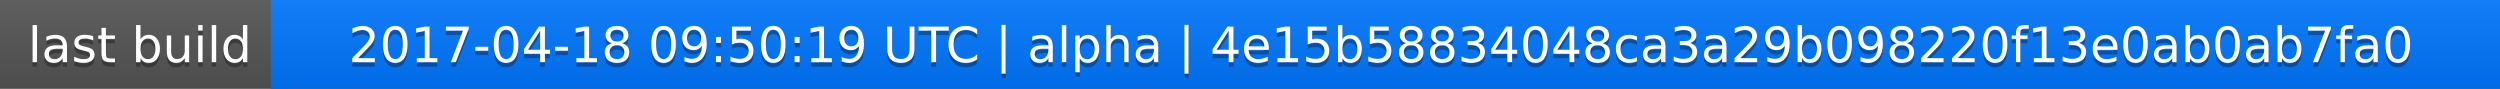
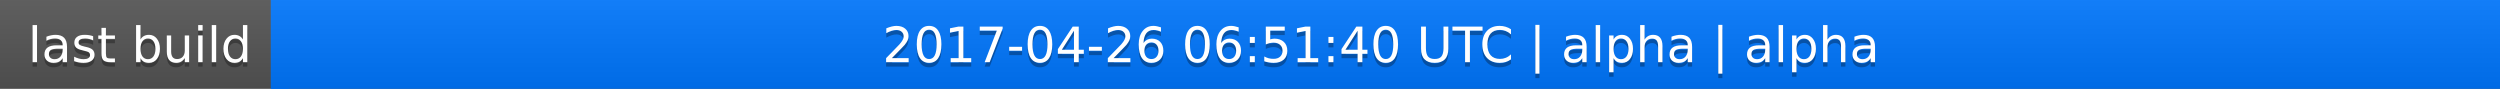
<svg xmlns="http://www.w3.org/2000/svg" width="563" height="20">
  <linearGradient id="a" x2="0" y2="100%">
    <stop offset="0" stop-color="#bbb" stop-opacity=".1" />
    <stop offset="1" stop-opacity=".1" />
  </linearGradient>
  <rect rx="0" width="563" height="20" fill="#555" />
  <rect rx="0" x="61" width="502" height="20" fill="#07f" />
  <path fill="#07f" d="M61 0h4v20h-4z" />
  <rect rx="0" width="563" height="20" fill="url(#a)" />
  <g fill="#fff" text-anchor="middle" font-family="DejaVu Sans,Verdana,Geneva,sans-serif" font-size="11">
    <text x="31.5" y="15" fill="#010101" fill-opacity=".3">last build</text>
    <text x="31.5" y="14">last build</text>
-     <text x="311" y="15" fill="#010101" fill-opacity=".3">2017-04-18 09:50:19 UTC | alpha | 4e15b58834048ca3a29b098220f13e0ab0ab7fa0</text>
-     <text x="311" y="14">2017-04-18 09:50:19 UTC | alpha | 4e15b58834048ca3a29b098220f13e0ab0ab7fa0</text>
+     <text x="311" y="15" fill="#010101" fill-opacity=".3">2017-04-26 06:51:40 UTC | alpha | alpha</text>
+     <text x="311" y="14">2017-04-26 06:51:40 UTC | alpha | alpha</text>
  </g>
</svg>
